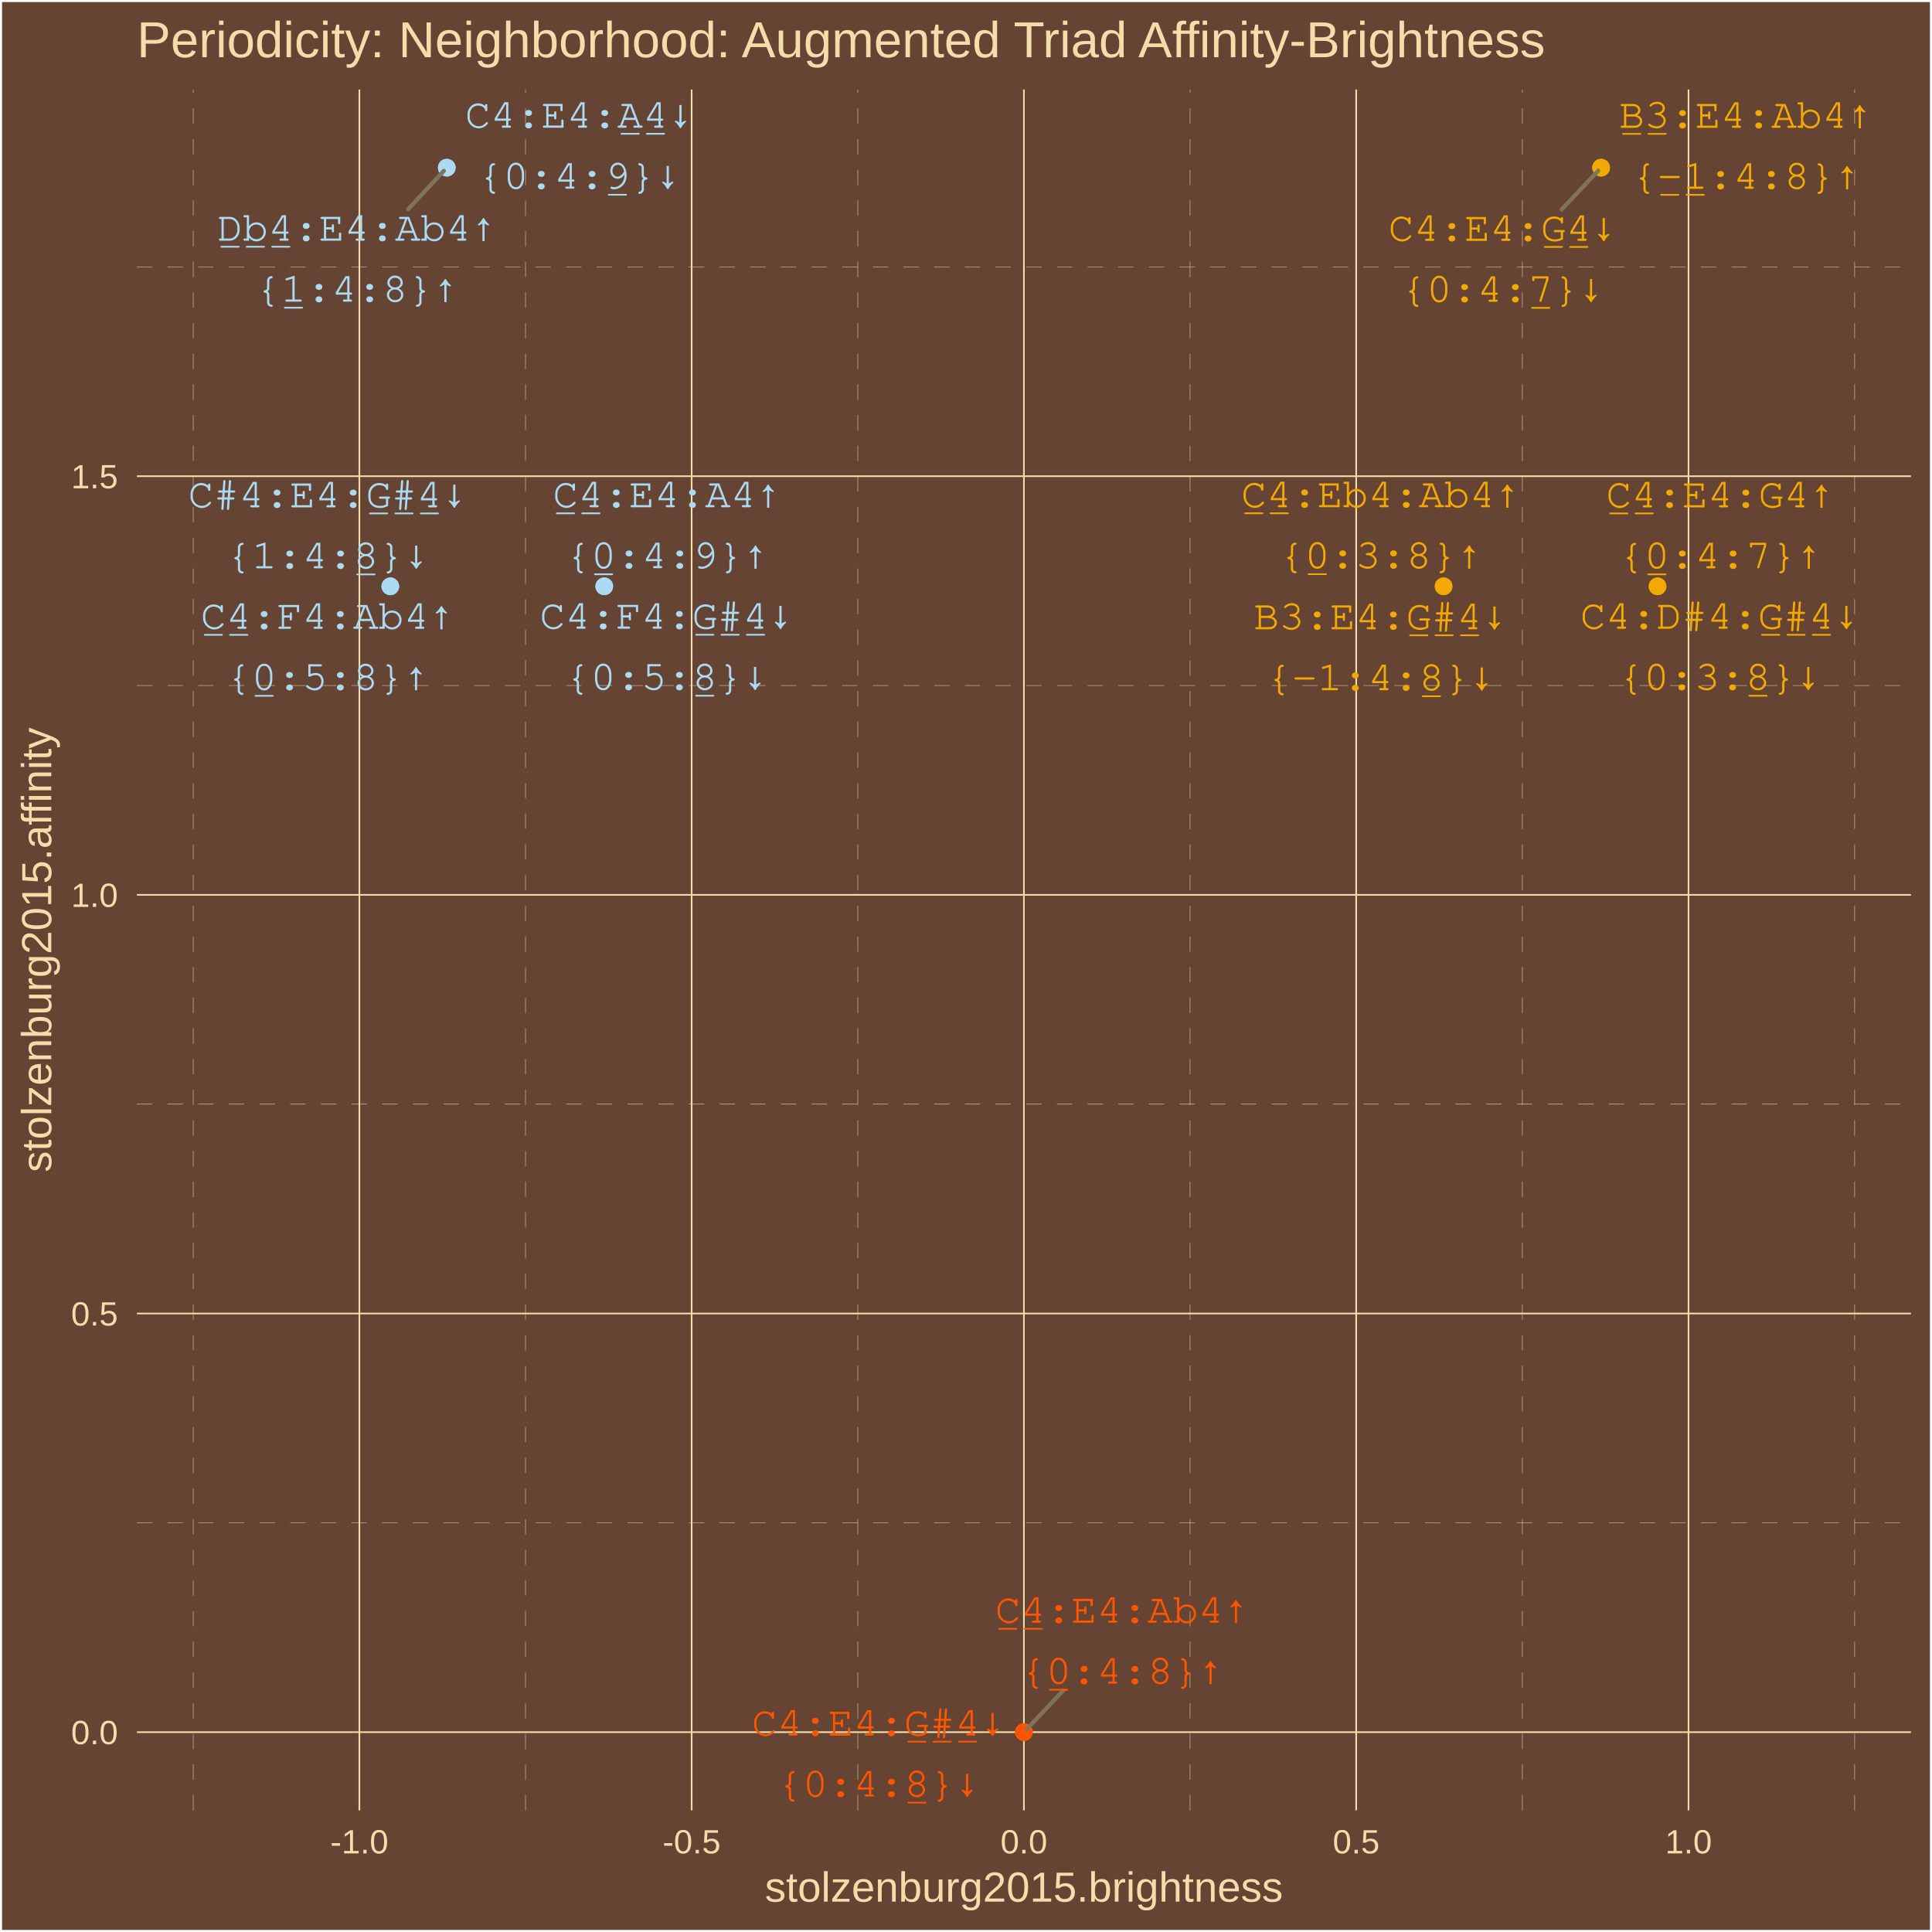
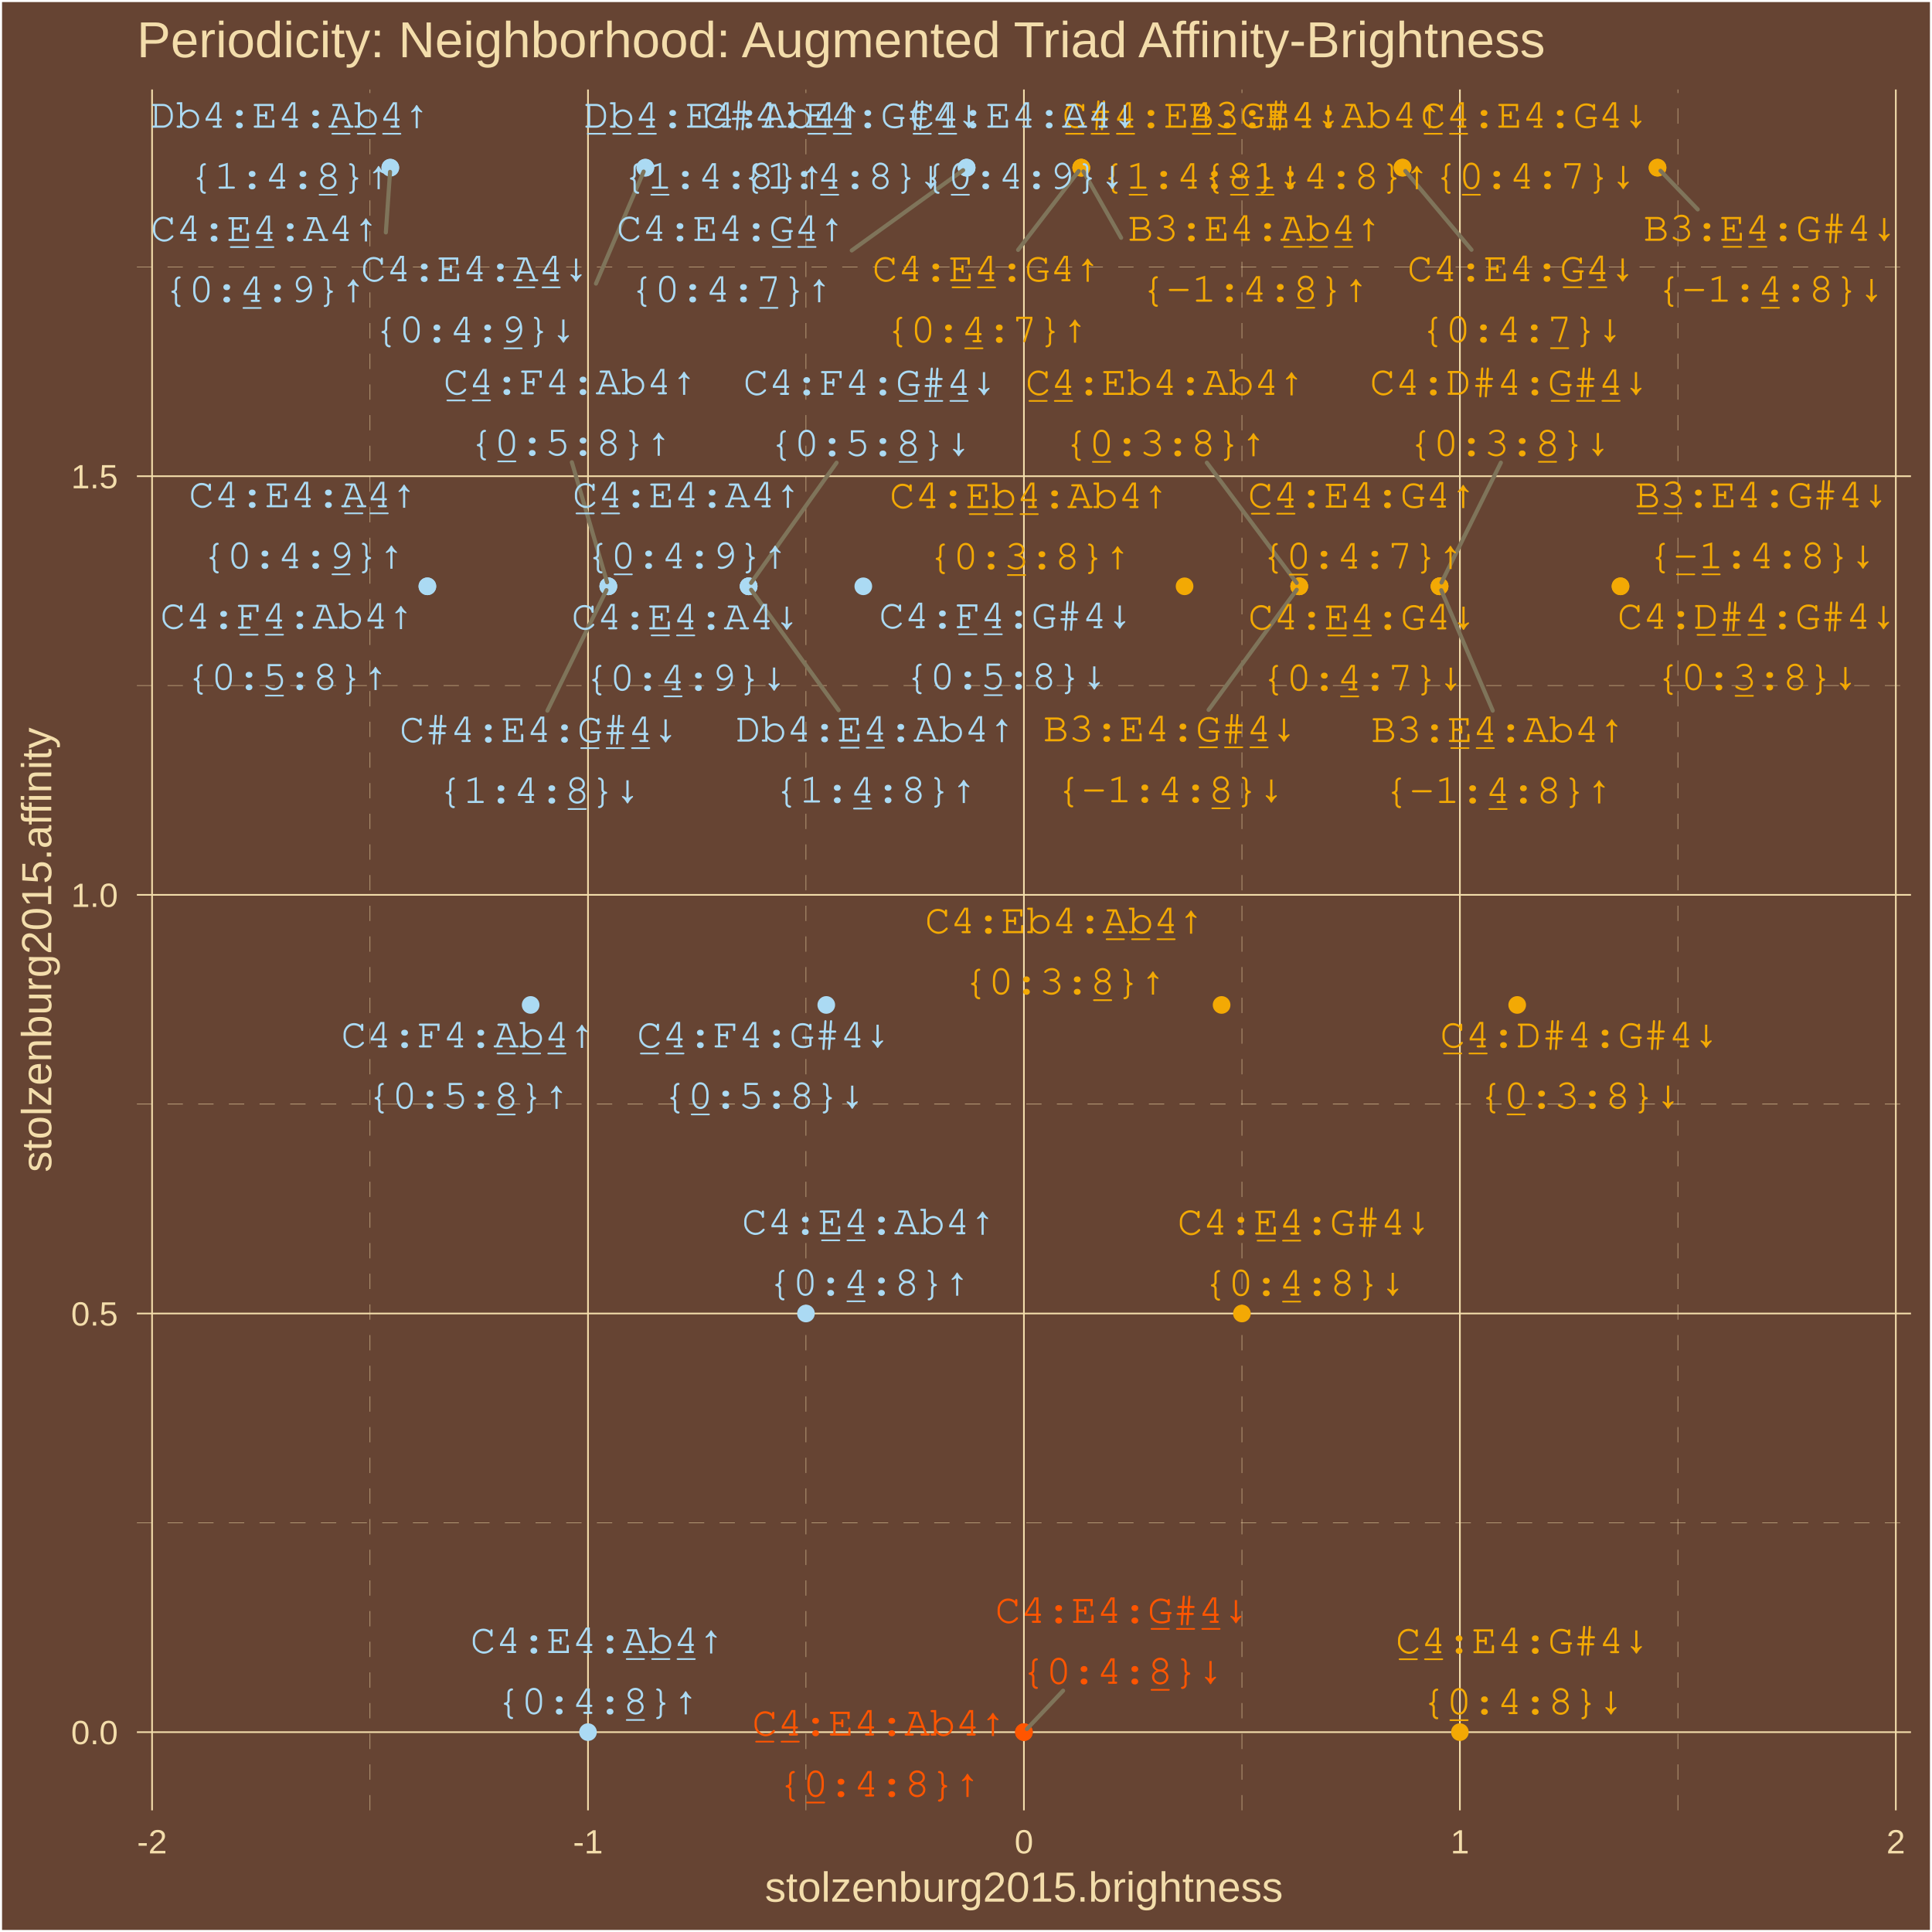
<svg xmlns="http://www.w3.org/2000/svg" class="svglite" width="504.00pt" height="504.00pt" viewBox="0 0 504.00 504.00">
  <defs>
    <style type="text/css">
    .svglite line, .svglite polyline, .svglite polygon, .svglite path, .svglite rect, .svglite circle {
      fill: none;
      stroke: #000000;
      stroke-linecap: round;
      stroke-linejoin: round;
      stroke-miterlimit: 10.00;
    }
    .svglite text {
      white-space: pre;
    }
  </style>
  </defs>
  <rect width="100%" height="100%" style="stroke: none; fill: #664433;" />
  <defs>
    <clipPath id="cpMC4wMHw1MDQuMDB8MC4wMHw1MDQuMDA=">
      <rect x="0.00" y="0.00" width="504.00" height="504.00" />
    </clipPath>
  </defs>
  <g clip-path="url(#cpMC4wMHw1MDQuMDB8MC4wMHw1MDQuMDA=)">
    <rect x="0.00" y="-0" width="504.00" height="504.00" style="stroke-width: 1.07; stroke: #FFFFFF; fill: #664433;" />
  </g>
  <defs>
    <clipPath id="cpMzUuNzF8NDk4LjUyfDIzLjM0fDQ3Mi4yNw==">
      <rect x="35.71" y="23.34" width="462.81" height="448.93" />
    </clipPath>
  </defs>
  <g clip-path="url(#cpMzUuNzF8NDk4LjUyfDIzLjM0fDQ3Mi4yNw==)">
    <rect x="35.71" y="23.34" width="462.81" height="448.93" style="stroke-width: 1.07; stroke: none; fill: #664433;" />
    <polyline points="35.71,397.25 498.52,397.25 " style="stroke-width: 0.11; stroke: #F3DDAB; stroke-dasharray: 4.00,4.00; stroke-linecap: butt;" />
    <polyline points="35.71,288.04 498.52,288.04 " style="stroke-width: 0.11; stroke: #F3DDAB; stroke-dasharray: 4.00,4.00; stroke-linecap: butt;" />
    <polyline points="35.71,178.83 498.52,178.83 " style="stroke-width: 0.11; stroke: #F3DDAB; stroke-dasharray: 4.00,4.00; stroke-linecap: butt;" />
    <polyline points="35.71,69.62 498.52,69.62 " style="stroke-width: 0.11; stroke: #F3DDAB; stroke-dasharray: 4.00,4.00; stroke-linecap: butt;" />
-     <polyline points="50.41,472.27 50.41,23.34 " style="stroke-width: 0.11; stroke: #F3DDAB; stroke-dasharray: 4.00,4.00; stroke-linecap: butt;" />
-     <polyline points="137.09,472.27 137.09,23.34 " style="stroke-width: 0.11; stroke: #F3DDAB; stroke-dasharray: 4.00,4.00; stroke-linecap: butt;" />
-     <polyline points="223.77,472.27 223.77,23.34 " style="stroke-width: 0.11; stroke: #F3DDAB; stroke-dasharray: 4.00,4.00; stroke-linecap: butt;" />
-     <polyline points="310.45,472.27 310.45,23.34 " style="stroke-width: 0.11; stroke: #F3DDAB; stroke-dasharray: 4.00,4.00; stroke-linecap: butt;" />
-     <polyline points="397.14,472.27 397.14,23.34 " style="stroke-width: 0.11; stroke: #F3DDAB; stroke-dasharray: 4.00,4.00; stroke-linecap: butt;" />
-     <polyline points="483.82,472.27 483.82,23.34 " style="stroke-width: 0.11; stroke: #F3DDAB; stroke-dasharray: 4.00,4.00; stroke-linecap: butt;" />
+     <polyline points="96.53,472.27 96.53,23.34 " style="stroke-width: 0.11; stroke: #F3DDAB; stroke-dasharray: 4.00,4.00; stroke-linecap: butt;" />
+     <polyline points="210.25,472.27 210.25,23.34 " style="stroke-width: 0.11; stroke: #F3DDAB; stroke-dasharray: 4.00,4.00; stroke-linecap: butt;" />
+     <polyline points="323.98,472.27 323.98,23.34 " style="stroke-width: 0.11; stroke: #F3DDAB; stroke-dasharray: 4.00,4.00; stroke-linecap: butt;" />
+     <polyline points="437.70,472.27 437.70,23.34 " style="stroke-width: 0.11; stroke: #F3DDAB; stroke-dasharray: 4.00,4.00; stroke-linecap: butt;" />
    <polyline points="35.71,451.86 498.52,451.86 " style="stroke-width: 0.43; stroke: #F3DDAB; stroke-linecap: butt;" />
    <polyline points="35.71,342.65 498.52,342.65 " style="stroke-width: 0.43; stroke: #F3DDAB; stroke-linecap: butt;" />
    <polyline points="35.71,233.44 498.52,233.44 " style="stroke-width: 0.43; stroke: #F3DDAB; stroke-linecap: butt;" />
    <polyline points="35.71,124.23 498.52,124.23 " style="stroke-width: 0.43; stroke: #F3DDAB; stroke-linecap: butt;" />
-     <polyline points="93.75,472.27 93.75,23.34 " style="stroke-width: 0.43; stroke: #F3DDAB; stroke-linecap: butt;" />
-     <polyline points="180.43,472.27 180.43,23.34 " style="stroke-width: 0.43; stroke: #F3DDAB; stroke-linecap: butt;" />
+     <polyline points="39.67,472.27 39.67,23.34 " style="stroke-width: 0.43; stroke: #F3DDAB; stroke-linecap: butt;" />
+     <polyline points="153.39,472.27 153.39,23.34 " style="stroke-width: 0.43; stroke: #F3DDAB; stroke-linecap: butt;" />
    <polyline points="267.11,472.27 267.11,23.34 " style="stroke-width: 0.43; stroke: #F3DDAB; stroke-linecap: butt;" />
-     <polyline points="353.79,472.27 353.79,23.34 " style="stroke-width: 0.43; stroke: #F3DDAB; stroke-linecap: butt;" />
-     <polyline points="440.48,472.27 440.48,23.34 " style="stroke-width: 0.43; stroke: #F3DDAB; stroke-linecap: butt;" />
+     <polyline points="380.84,472.27 380.84,23.34 " style="stroke-width: 0.43; stroke: #F3DDAB; stroke-linecap: butt;" />
+     <polyline points="494.56,472.27 494.56,23.34 " style="stroke-width: 0.43; stroke: #F3DDAB; stroke-linecap: butt;" />
    <circle cx="267.11" cy="451.86" r="1.95" style="stroke-width: 0.71; stroke: #FF5500; fill: #FF5500;" />
-     <circle cx="417.68" cy="43.74" r="1.95" style="stroke-width: 0.71; stroke: #F3A904; fill: #F3A904;" />
-     <circle cx="116.55" cy="43.74" r="1.95" style="stroke-width: 0.71; stroke: #ABDAF3; fill: #ABDAF3;" />
-     <circle cx="376.59" cy="152.95" r="1.95" style="stroke-width: 0.71; stroke: #F3A904; fill: #F3A904;" />
-     <circle cx="101.82" cy="152.95" r="1.95" style="stroke-width: 0.71; stroke: #ABDAF3; fill: #ABDAF3;" />
-     <circle cx="432.40" cy="152.95" r="1.95" style="stroke-width: 0.71; stroke: #F3A904; fill: #F3A904;" />
-     <circle cx="157.63" cy="152.95" r="1.95" style="stroke-width: 0.71; stroke: #ABDAF3; fill: #ABDAF3;" />
+     <circle cx="380.84" cy="451.86" r="1.95" style="stroke-width: 0.71; stroke: #F3A904; fill: #F3A904;" />
+     <circle cx="210.25" cy="342.65" r="1.95" style="stroke-width: 0.71; stroke: #ABDAF3; fill: #ABDAF3;" />
+     <circle cx="323.98" cy="342.65" r="1.95" style="stroke-width: 0.71; stroke: #F3A904; fill: #F3A904;" />
+     <circle cx="153.39" cy="451.86" r="1.95" style="stroke-width: 0.71; stroke: #ABDAF3; fill: #ABDAF3;" />
    <circle cx="267.11" cy="451.86" r="1.95" style="stroke-width: 0.71; stroke: #FF5500; fill: #FF5500;" />
-     <circle cx="376.59" cy="152.95" r="1.95" style="stroke-width: 0.71; stroke: #F3A904; fill: #F3A904;" />
-     <circle cx="101.82" cy="152.95" r="1.95" style="stroke-width: 0.71; stroke: #ABDAF3; fill: #ABDAF3;" />
-     <circle cx="432.40" cy="152.95" r="1.95" style="stroke-width: 0.71; stroke: #F3A904; fill: #F3A904;" />
-     <circle cx="157.63" cy="152.95" r="1.95" style="stroke-width: 0.71; stroke: #ABDAF3; fill: #ABDAF3;" />
-     <circle cx="417.68" cy="43.74" r="1.95" style="stroke-width: 0.71; stroke: #F3A904; fill: #F3A904;" />
-     <circle cx="116.55" cy="43.74" r="1.95" style="stroke-width: 0.71; stroke: #ABDAF3; fill: #ABDAF3;" />
-     <line x1="277.36" y1="441.02" x2="267.88" y2="451.05" style="stroke-width: 1.07; stroke: #7F745A;" />
-     <line x1="106.45" y1="54.60" x2="115.79" y2="44.56" style="stroke-width: 1.07; stroke: #7F745A;" />
-     <line x1="407.38" y1="54.65" x2="416.91" y2="44.55" style="stroke-width: 1.07; stroke: #7F745A;" />
-     <text x="292.73" y="423.32" text-anchor="middle" style="font-size: 11.04px; font-weight: 0;fill: #FF5500; font-family: &quot;Courier&quot;;" textLength="66.17px" lengthAdjust="spacingAndGlyphs">C̲4̲:E4:Ab4↑</text>
-     <text x="292.73" y="439.22" text-anchor="middle" style="font-size: 11.04px; font-weight: 0;fill: #FF5500; font-family: &quot;Courier&quot;;" textLength="52.93px" lengthAdjust="spacingAndGlyphs">{0̲:4:8}↑</text>
-     <text x="455.47" y="33.34" text-anchor="middle" style="font-size: 11.04px; font-weight: 0;fill: #F3A904; font-family: &quot;Courier&quot;;" textLength="66.17px" lengthAdjust="spacingAndGlyphs">B̲3̲:E4:Ab4↑</text>
-     <text x="455.47" y="49.24" text-anchor="middle" style="font-size: 11.04px; font-weight: 0;fill: #F3A904; font-family: &quot;Courier&quot;;" textLength="59.55px" lengthAdjust="spacingAndGlyphs">{-̲1̲:4:8}↑</text>
-     <text x="93.12" y="62.79" text-anchor="middle" style="font-size: 11.04px; font-weight: 0;fill: #ABDAF3; font-family: &quot;Courier&quot;;" textLength="72.78px" lengthAdjust="spacingAndGlyphs">D̲b̲4̲:E4:Ab4↑</text>
-     <text x="93.12" y="78.69" text-anchor="middle" style="font-size: 11.04px; font-weight: 0;fill: #ABDAF3; font-family: &quot;Courier&quot;;" textLength="52.93px" lengthAdjust="spacingAndGlyphs">{1̲:4:8}↑</text>
-     <text x="360.20" y="132.32" text-anchor="middle" style="font-size: 11.04px; font-weight: 0;fill: #F3A904; font-family: &quot;Courier&quot;;" textLength="72.78px" lengthAdjust="spacingAndGlyphs">C̲4̲:Eb4:Ab4↑</text>
-     <text x="360.20" y="148.21" text-anchor="middle" style="font-size: 11.04px; font-weight: 0;fill: #F3A904; font-family: &quot;Courier&quot;;" textLength="52.93px" lengthAdjust="spacingAndGlyphs">{0̲:3:8}↑</text>
-     <text x="85.46" y="164.04" text-anchor="middle" style="font-size: 11.04px; font-weight: 0;fill: #ABDAF3; font-family: &quot;Courier&quot;;" textLength="66.17px" lengthAdjust="spacingAndGlyphs">C̲4̲:F4:Ab4↑</text>
-     <text x="85.46" y="179.94" text-anchor="middle" style="font-size: 11.04px; font-weight: 0;fill: #ABDAF3; font-family: &quot;Courier&quot;;" textLength="52.93px" lengthAdjust="spacingAndGlyphs">{0̲:5:8}↑</text>
-     <text x="448.79" y="132.36" text-anchor="middle" style="font-size: 11.04px; font-weight: 0;fill: #F3A904; font-family: &quot;Courier&quot;;" textLength="59.55px" lengthAdjust="spacingAndGlyphs">C̲4̲:E4:G4↑</text>
-     <text x="448.79" y="148.25" text-anchor="middle" style="font-size: 11.04px; font-weight: 0;fill: #F3A904; font-family: &quot;Courier&quot;;" textLength="52.93px" lengthAdjust="spacingAndGlyphs">{0̲:4:7}↑</text>
-     <text x="174.01" y="132.33" text-anchor="middle" style="font-size: 11.04px; font-weight: 0;fill: #ABDAF3; font-family: &quot;Courier&quot;;" textLength="59.55px" lengthAdjust="spacingAndGlyphs">C̲4̲:E4:A4↑</text>
-     <text x="174.01" y="148.23" text-anchor="middle" style="font-size: 11.04px; font-weight: 0;fill: #ABDAF3; font-family: &quot;Courier&quot;;" textLength="52.93px" lengthAdjust="spacingAndGlyphs">{0̲:4:9}↑</text>
-     <text x="229.23" y="452.77" text-anchor="middle" style="font-size: 11.04px; font-weight: 0;fill: #FF5500; font-family: &quot;Courier&quot;;" textLength="66.17px" lengthAdjust="spacingAndGlyphs">C4:E4:G̲#̲4̲↓</text>
-     <text x="229.23" y="468.67" text-anchor="middle" style="font-size: 11.04px; font-weight: 0;fill: #FF5500; font-family: &quot;Courier&quot;;" textLength="52.93px" lengthAdjust="spacingAndGlyphs">{0:4:8̲}↓</text>
-     <text x="360.17" y="164.15" text-anchor="middle" style="font-size: 11.04px; font-weight: 0;fill: #F3A904; font-family: &quot;Courier&quot;;" textLength="66.17px" lengthAdjust="spacingAndGlyphs">B3:E4:G̲#̲4̲↓</text>
-     <text x="360.17" y="180.05" text-anchor="middle" style="font-size: 11.04px; font-weight: 0;fill: #F3A904; font-family: &quot;Courier&quot;;" textLength="59.55px" lengthAdjust="spacingAndGlyphs">{-1:4:8̲}↓</text>
-     <text x="85.51" y="132.36" text-anchor="middle" style="font-size: 11.04px; font-weight: 0;fill: #ABDAF3; font-family: &quot;Courier&quot;;" textLength="72.78px" lengthAdjust="spacingAndGlyphs">C#4:E4:G̲#̲4̲↓</text>
-     <text x="85.51" y="148.26" text-anchor="middle" style="font-size: 11.04px; font-weight: 0;fill: #ABDAF3; font-family: &quot;Courier&quot;;" textLength="52.93px" lengthAdjust="spacingAndGlyphs">{1:4:8̲}↓</text>
-     <text x="448.66" y="164.02" text-anchor="middle" style="font-size: 11.04px; font-weight: 0;fill: #F3A904; font-family: &quot;Courier&quot;;" textLength="72.78px" lengthAdjust="spacingAndGlyphs">C4:D#4:G̲#̲4̲↓</text>
-     <text x="448.66" y="179.92" text-anchor="middle" style="font-size: 11.04px; font-weight: 0;fill: #F3A904; font-family: &quot;Courier&quot;;" textLength="52.93px" lengthAdjust="spacingAndGlyphs">{0:3:8̲}↓</text>
-     <text x="173.91" y="164.01" text-anchor="middle" style="font-size: 11.04px; font-weight: 0;fill: #ABDAF3; font-family: &quot;Courier&quot;;" textLength="66.17px" lengthAdjust="spacingAndGlyphs">C4:F4:G̲#̲4̲↓</text>
-     <text x="173.91" y="179.91" text-anchor="middle" style="font-size: 11.04px; font-weight: 0;fill: #ABDAF3; font-family: &quot;Courier&quot;;" textLength="52.93px" lengthAdjust="spacingAndGlyphs">{0:5:8̲}↓</text>
-     <text x="391.99" y="62.83" text-anchor="middle" style="font-size: 11.04px; font-weight: 0;fill: #F3A904; font-family: &quot;Courier&quot;;" textLength="59.55px" lengthAdjust="spacingAndGlyphs">C4:E4:G̲4̲↓</text>
-     <text x="391.99" y="78.73" text-anchor="middle" style="font-size: 11.04px; font-weight: 0;fill: #F3A904; font-family: &quot;Courier&quot;;" textLength="52.93px" lengthAdjust="spacingAndGlyphs">{0:4:7̲}↓</text>
-     <text x="151.13" y="33.32" text-anchor="middle" style="font-size: 11.04px; font-weight: 0;fill: #ABDAF3; font-family: &quot;Courier&quot;;" textLength="59.55px" lengthAdjust="spacingAndGlyphs">C4:E4:A̲4̲↓</text>
-     <text x="151.13" y="49.22" text-anchor="middle" style="font-size: 11.04px; font-weight: 0;fill: #ABDAF3; font-family: &quot;Courier&quot;;" textLength="52.93px" lengthAdjust="spacingAndGlyphs">{0:4:9̲}↓</text>
+     <circle cx="365.88" cy="43.74" r="1.95" style="stroke-width: 0.71; stroke: #F3A904; fill: #F3A904;" />
+     <circle cx="422.74" cy="152.95" r="1.95" style="stroke-width: 0.71; stroke: #F3A904; fill: #F3A904;" />
+     <circle cx="375.54" cy="152.95" r="1.95" style="stroke-width: 0.71; stroke: #F3A904; fill: #F3A904;" />
+     <circle cx="432.40" cy="43.74" r="1.95" style="stroke-width: 0.71; stroke: #F3A904; fill: #F3A904;" />
+     <circle cx="282.07" cy="43.74" r="1.95" style="stroke-width: 0.71; stroke: #F3A904; fill: #F3A904;" />
+     <circle cx="338.93" cy="152.95" r="1.95" style="stroke-width: 0.71; stroke: #F3A904; fill: #F3A904;" />
+     <circle cx="168.35" cy="43.74" r="1.95" style="stroke-width: 0.71; stroke: #ABDAF3; fill: #ABDAF3;" />
+     <circle cx="282.07" cy="43.74" r="1.95" style="stroke-width: 0.71; stroke: #F3A904; fill: #F3A904;" />
+     <circle cx="195.30" cy="152.95" r="1.95" style="stroke-width: 0.71; stroke: #ABDAF3; fill: #ABDAF3;" />
+     <circle cx="252.16" cy="43.74" r="1.95" style="stroke-width: 0.71; stroke: #ABDAF3; fill: #ABDAF3;" />
+     <circle cx="101.82" cy="43.74" r="1.95" style="stroke-width: 0.71; stroke: #ABDAF3; fill: #ABDAF3;" />
+     <circle cx="158.69" cy="152.95" r="1.95" style="stroke-width: 0.71; stroke: #ABDAF3; fill: #ABDAF3;" />
+     <circle cx="338.93" cy="152.95" r="1.95" style="stroke-width: 0.71; stroke: #F3A904; fill: #F3A904;" />
+     <circle cx="395.79" cy="262.16" r="1.95" style="stroke-width: 0.71; stroke: #F3A904; fill: #F3A904;" />
+     <circle cx="309.02" cy="152.95" r="1.95" style="stroke-width: 0.71; stroke: #F3A904; fill: #F3A904;" />
+     <circle cx="422.74" cy="152.95" r="1.95" style="stroke-width: 0.71; stroke: #F3A904; fill: #F3A904;" />
+     <circle cx="318.68" cy="262.16" r="1.95" style="stroke-width: 0.71; stroke: #F3A904; fill: #F3A904;" />
+     <circle cx="375.54" cy="152.95" r="1.95" style="stroke-width: 0.71; stroke: #F3A904; fill: #F3A904;" />
+     <circle cx="158.69" cy="152.95" r="1.95" style="stroke-width: 0.71; stroke: #ABDAF3; fill: #ABDAF3;" />
+     <circle cx="215.55" cy="262.16" r="1.95" style="stroke-width: 0.71; stroke: #ABDAF3; fill: #ABDAF3;" />
+     <circle cx="111.49" cy="152.95" r="1.95" style="stroke-width: 0.71; stroke: #ABDAF3; fill: #ABDAF3;" />
+     <circle cx="225.21" cy="152.95" r="1.95" style="stroke-width: 0.71; stroke: #ABDAF3; fill: #ABDAF3;" />
+     <circle cx="138.43" cy="262.16" r="1.95" style="stroke-width: 0.71; stroke: #ABDAF3; fill: #ABDAF3;" />
+     <circle cx="195.30" cy="152.95" r="1.95" style="stroke-width: 0.71; stroke: #ABDAF3; fill: #ABDAF3;" />
+     <circle cx="375.54" cy="152.95" r="1.95" style="stroke-width: 0.71; stroke: #F3A904; fill: #F3A904;" />
+     <circle cx="432.40" cy="43.74" r="1.95" style="stroke-width: 0.71; stroke: #F3A904; fill: #F3A904;" />
+     <circle cx="282.07" cy="43.74" r="1.95" style="stroke-width: 0.71; stroke: #F3A904; fill: #F3A904;" />
+     <circle cx="338.93" cy="152.95" r="1.95" style="stroke-width: 0.71; stroke: #F3A904; fill: #F3A904;" />
+     <circle cx="252.16" cy="43.74" r="1.95" style="stroke-width: 0.71; stroke: #ABDAF3; fill: #ABDAF3;" />
+     <circle cx="365.88" cy="43.74" r="1.95" style="stroke-width: 0.71; stroke: #F3A904; fill: #F3A904;" />
+     <circle cx="195.30" cy="152.95" r="1.95" style="stroke-width: 0.71; stroke: #ABDAF3; fill: #ABDAF3;" />
+     <circle cx="252.16" cy="43.74" r="1.95" style="stroke-width: 0.71; stroke: #ABDAF3; fill: #ABDAF3;" />
+     <circle cx="101.82" cy="43.74" r="1.95" style="stroke-width: 0.71; stroke: #ABDAF3; fill: #ABDAF3;" />
+     <circle cx="158.69" cy="152.95" r="1.95" style="stroke-width: 0.71; stroke: #ABDAF3; fill: #ABDAF3;" />
+     <circle cx="111.49" cy="152.95" r="1.95" style="stroke-width: 0.71; stroke: #ABDAF3; fill: #ABDAF3;" />
+     <circle cx="168.35" cy="43.74" r="1.95" style="stroke-width: 0.71; stroke: #ABDAF3; fill: #ABDAF3;" />
+     <line x1="277.33" y1="441.05" x2="267.88" y2="451.05" style="stroke-width: 1.07; stroke: #7F745A;" />
+     <line x1="389.41" y1="185.39" x2="375.98" y2="153.97" style="stroke-width: 1.07; stroke: #7F745A;" />
+     <line x1="442.89" y1="54.63" x2="433.18" y2="44.55" style="stroke-width: 1.07; stroke: #7F745A;" />
+     <line x1="292.47" y1="62.04" x2="282.62" y2="44.71" style="stroke-width: 1.07; stroke: #7F745A;" />
+     <line x1="315.28" y1="185.19" x2="338.27" y2="153.85" style="stroke-width: 1.07; stroke: #7F745A;" />
+     <line x1="218.77" y1="185.28" x2="195.95" y2="153.85" style="stroke-width: 1.07; stroke: #7F745A;" />
+     <line x1="142.80" y1="185.40" x2="158.20" y2="153.95" style="stroke-width: 1.07; stroke: #7F745A;" />
+     <line x1="314.83" y1="120.70" x2="338.27" y2="152.06" style="stroke-width: 1.07; stroke: #7F745A;" />
+     <line x1="391.53" y1="120.69" x2="376.04" y2="151.96" style="stroke-width: 1.07; stroke: #7F745A;" />
+     <line x1="149.18" y1="120.58" x2="158.37" y2="151.89" style="stroke-width: 1.07; stroke: #7F745A;" />
+     <line x1="218.24" y1="120.71" x2="195.94" y2="152.05" style="stroke-width: 1.07; stroke: #7F745A;" />
+     <line x1="265.59" y1="65.19" x2="281.39" y2="44.63" style="stroke-width: 1.07; stroke: #7F745A;" />
+     <line x1="222.20" y1="65.33" x2="251.25" y2="44.40" style="stroke-width: 1.07; stroke: #7F745A;" />
+     <line x1="383.87" y1="65.16" x2="366.60" y2="44.60" style="stroke-width: 1.07; stroke: #7F745A;" />
+     <line x1="100.66" y1="60.63" x2="101.75" y2="44.84" style="stroke-width: 1.07; stroke: #7F745A;" />
+     <line x1="155.47" y1="73.98" x2="167.91" y2="44.76" style="stroke-width: 1.07; stroke: #7F745A;" />
+     <text x="229.32" y="452.76" text-anchor="middle" style="font-size: 11.04px; font-weight: 0;fill: #FF5500; font-family: &quot;Courier&quot;;" textLength="66.17px" lengthAdjust="spacingAndGlyphs">C̲4̲:E4:Ab4↑</text>
+     <text x="229.32" y="468.65" text-anchor="middle" style="font-size: 11.04px; font-weight: 0;fill: #FF5500; font-family: &quot;Courier&quot;;" textLength="52.93px" lengthAdjust="spacingAndGlyphs">{0̲:4:8}↑</text>
+     <text x="397.18" y="431.26" text-anchor="middle" style="font-size: 11.04px; font-weight: 0;fill: #F3A904; font-family: &quot;Courier&quot;;" textLength="66.17px" lengthAdjust="spacingAndGlyphs">C̲4̲:E4:G#4↓</text>
+     <text x="397.18" y="447.16" text-anchor="middle" style="font-size: 11.04px; font-weight: 0;fill: #F3A904; font-family: &quot;Courier&quot;;" textLength="52.93px" lengthAdjust="spacingAndGlyphs">{0̲:4:8}↓</text>
+     <text x="226.63" y="321.99" text-anchor="middle" style="font-size: 11.04px; font-weight: 0;fill: #ABDAF3; font-family: &quot;Courier&quot;;" textLength="66.17px" lengthAdjust="spacingAndGlyphs">C4:E̲4̲:Ab4↑</text>
+     <text x="226.63" y="337.89" text-anchor="middle" style="font-size: 11.04px; font-weight: 0;fill: #ABDAF3; font-family: &quot;Courier&quot;;" textLength="52.93px" lengthAdjust="spacingAndGlyphs">{0:4̲:8}↑</text>
+     <text x="340.26" y="322.07" text-anchor="middle" style="font-size: 11.04px; font-weight: 0;fill: #F3A904; font-family: &quot;Courier&quot;;" textLength="66.17px" lengthAdjust="spacingAndGlyphs">C4:E̲4̲:G#4↓</text>
+     <text x="340.26" y="337.97" text-anchor="middle" style="font-size: 11.04px; font-weight: 0;fill: #F3A904; font-family: &quot;Courier&quot;;" textLength="52.93px" lengthAdjust="spacingAndGlyphs">{0:4̲:8}↓</text>
+     <text x="155.82" y="431.22" text-anchor="middle" style="font-size: 11.04px; font-weight: 0;fill: #ABDAF3; font-family: &quot;Courier&quot;;" textLength="66.17px" lengthAdjust="spacingAndGlyphs">C4:E4:A̲b̲4̲↑</text>
+     <text x="155.82" y="447.11" text-anchor="middle" style="font-size: 11.04px; font-weight: 0;fill: #ABDAF3; font-family: &quot;Courier&quot;;" textLength="52.93px" lengthAdjust="spacingAndGlyphs">{0:4:8̲}↑</text>
+     <text x="292.72" y="423.35" text-anchor="middle" style="font-size: 11.04px; font-weight: 0;fill: #FF5500; font-family: &quot;Courier&quot;;" textLength="66.17px" lengthAdjust="spacingAndGlyphs">C4:E4:G̲#̲4̲↓</text>
+     <text x="292.72" y="439.25" text-anchor="middle" style="font-size: 11.04px; font-weight: 0;fill: #FF5500; font-family: &quot;Courier&quot;;" textLength="52.93px" lengthAdjust="spacingAndGlyphs">{0:4:8̲}↓</text>
+     <text x="343.23" y="33.32" text-anchor="middle" style="font-size: 11.04px; font-weight: 0;fill: #F3A904; font-family: &quot;Courier&quot;;" textLength="66.17px" lengthAdjust="spacingAndGlyphs">B̲3̲:E4:Ab4↑</text>
+     <text x="343.23" y="49.22" text-anchor="middle" style="font-size: 11.04px; font-weight: 0;fill: #F3A904; font-family: &quot;Courier&quot;;" textLength="59.55px" lengthAdjust="spacingAndGlyphs">{-̲1̲:4:8}↑</text>
+     <text x="459.61" y="132.35" text-anchor="middle" style="font-size: 11.04px; font-weight: 0;fill: #F3A904; font-family: &quot;Courier&quot;;" textLength="66.17px" lengthAdjust="spacingAndGlyphs">B̲3̲:E4:G#4↓</text>
+     <text x="459.61" y="148.25" text-anchor="middle" style="font-size: 11.04px; font-weight: 0;fill: #F3A904; font-family: &quot;Courier&quot;;" textLength="59.55px" lengthAdjust="spacingAndGlyphs">{-̲1̲:4:8}↓</text>
+     <text x="390.78" y="193.57" text-anchor="middle" style="font-size: 11.04px; font-weight: 0;fill: #F3A904; font-family: &quot;Courier&quot;;" textLength="66.17px" lengthAdjust="spacingAndGlyphs">B3:E̲4̲:Ab4↑</text>
+     <text x="390.78" y="209.47" text-anchor="middle" style="font-size: 11.04px; font-weight: 0;fill: #F3A904; font-family: &quot;Courier&quot;;" textLength="59.55px" lengthAdjust="spacingAndGlyphs">{-1:4̲:8}↑</text>
+     <text x="461.84" y="62.81" text-anchor="middle" style="font-size: 11.04px; font-weight: 0;fill: #F3A904; font-family: &quot;Courier&quot;;" textLength="66.17px" lengthAdjust="spacingAndGlyphs">B3:E̲4̲:G#4↓</text>
+     <text x="461.84" y="78.71" text-anchor="middle" style="font-size: 11.04px; font-weight: 0;fill: #F3A904; font-family: &quot;Courier&quot;;" textLength="59.55px" lengthAdjust="spacingAndGlyphs">{-1:4̲:8}↓</text>
+     <text x="327.35" y="62.81" text-anchor="middle" style="font-size: 11.04px; font-weight: 0;fill: #F3A904; font-family: &quot;Courier&quot;;" textLength="66.17px" lengthAdjust="spacingAndGlyphs">B3:E4:A̲b̲4̲↑</text>
+     <text x="327.35" y="78.70" text-anchor="middle" style="font-size: 11.04px; font-weight: 0;fill: #F3A904; font-family: &quot;Courier&quot;;" textLength="59.55px" lengthAdjust="spacingAndGlyphs">{-1:4:8̲}↑</text>
+     <text x="305.26" y="193.38" text-anchor="middle" style="font-size: 11.04px; font-weight: 0;fill: #F3A904; font-family: &quot;Courier&quot;;" textLength="66.17px" lengthAdjust="spacingAndGlyphs">B3:E4:G̲#̲4̲↓</text>
+     <text x="305.26" y="209.28" text-anchor="middle" style="font-size: 11.04px; font-weight: 0;fill: #F3A904; font-family: &quot;Courier&quot;;" textLength="59.55px" lengthAdjust="spacingAndGlyphs">{-1:4:8̲}↓</text>
+     <text x="188.72" y="33.32" text-anchor="middle" style="font-size: 11.04px; font-weight: 0;fill: #ABDAF3; font-family: &quot;Courier&quot;;" textLength="72.78px" lengthAdjust="spacingAndGlyphs">D̲b̲4̲:E4:Ab4↑</text>
+     <text x="188.72" y="49.22" text-anchor="middle" style="font-size: 11.04px; font-weight: 0;fill: #ABDAF3; font-family: &quot;Courier&quot;;" textLength="52.93px" lengthAdjust="spacingAndGlyphs">{1̲:4:8}↑</text>
+     <text x="313.50" y="33.32" text-anchor="middle" style="font-size: 11.04px; font-weight: 0;fill: #F3A904; font-family: &quot;Courier&quot;;" textLength="72.78px" lengthAdjust="spacingAndGlyphs">C̲#̲4̲:E4:G#4↓</text>
+     <text x="313.50" y="49.22" text-anchor="middle" style="font-size: 11.04px; font-weight: 0;fill: #F3A904; font-family: &quot;Courier&quot;;" textLength="52.93px" lengthAdjust="spacingAndGlyphs">{1̲:4:8}↓</text>
+     <text x="228.35" y="193.47" text-anchor="middle" style="font-size: 11.04px; font-weight: 0;fill: #ABDAF3; font-family: &quot;Courier&quot;;" textLength="72.78px" lengthAdjust="spacingAndGlyphs">Db4:E̲4̲:Ab4↑</text>
+     <text x="228.35" y="209.36" text-anchor="middle" style="font-size: 11.04px; font-weight: 0;fill: #ABDAF3; font-family: &quot;Courier&quot;;" textLength="52.93px" lengthAdjust="spacingAndGlyphs">{1:4̲:8}↑</text>
+     <text x="219.74" y="33.32" text-anchor="middle" style="font-size: 11.04px; font-weight: 0;fill: #ABDAF3; font-family: &quot;Courier&quot;;" textLength="72.78px" lengthAdjust="spacingAndGlyphs">C#4:E̲4̲:G#4↓</text>
+     <text x="219.74" y="49.22" text-anchor="middle" style="font-size: 11.04px; font-weight: 0;fill: #ABDAF3; font-family: &quot;Courier&quot;;" textLength="52.93px" lengthAdjust="spacingAndGlyphs">{1:4̲:8}↓</text>
+     <text x="75.70" y="33.32" text-anchor="middle" style="font-size: 11.04px; font-weight: 0;fill: #ABDAF3; font-family: &quot;Courier&quot;;" textLength="72.78px" lengthAdjust="spacingAndGlyphs">Db4:E4:A̲b̲4̲↑</text>
+     <text x="75.70" y="49.22" text-anchor="middle" style="font-size: 11.04px; font-weight: 0;fill: #ABDAF3; font-family: &quot;Courier&quot;;" textLength="52.93px" lengthAdjust="spacingAndGlyphs">{1:4:8̲}↑</text>
+     <text x="140.63" y="193.58" text-anchor="middle" style="font-size: 11.04px; font-weight: 0;fill: #ABDAF3; font-family: &quot;Courier&quot;;" textLength="72.78px" lengthAdjust="spacingAndGlyphs">C#4:E4:G̲#̲4̲↓</text>
+     <text x="140.63" y="209.48" text-anchor="middle" style="font-size: 11.04px; font-weight: 0;fill: #ABDAF3; font-family: &quot;Courier&quot;;" textLength="52.93px" lengthAdjust="spacingAndGlyphs">{1:4:8̲}↓</text>
+     <text x="303.92" y="103.01" text-anchor="middle" style="font-size: 11.04px; font-weight: 0;fill: #F3A904; font-family: &quot;Courier&quot;;" textLength="72.78px" lengthAdjust="spacingAndGlyphs">C̲4̲:Eb4:Ab4↑</text>
+     <text x="303.92" y="118.90" text-anchor="middle" style="font-size: 11.04px; font-weight: 0;fill: #F3A904; font-family: &quot;Courier&quot;;" textLength="52.93px" lengthAdjust="spacingAndGlyphs">{0̲:3:8}↑</text>
+     <text x="412.08" y="273.24" text-anchor="middle" style="font-size: 11.04px; font-weight: 0;fill: #F3A904; font-family: &quot;Courier&quot;;" textLength="72.78px" lengthAdjust="spacingAndGlyphs">C̲4̲:D#4:G#4↓</text>
+     <text x="412.08" y="289.13" text-anchor="middle" style="font-size: 11.04px; font-weight: 0;fill: #F3A904; font-family: &quot;Courier&quot;;" textLength="52.93px" lengthAdjust="spacingAndGlyphs">{0̲:3:8}↓</text>
+     <text x="268.48" y="132.54" text-anchor="middle" style="font-size: 11.04px; font-weight: 0;fill: #F3A904; font-family: &quot;Courier&quot;;" textLength="72.78px" lengthAdjust="spacingAndGlyphs">C4:E̲b̲4̲:Ab4↑</text>
+     <text x="268.48" y="148.43" text-anchor="middle" style="font-size: 11.04px; font-weight: 0;fill: #F3A904; font-family: &quot;Courier&quot;;" textLength="52.93px" lengthAdjust="spacingAndGlyphs">{0:3̲:8}↑</text>
+     <text x="458.34" y="164.04" text-anchor="middle" style="font-size: 11.04px; font-weight: 0;fill: #F3A904; font-family: &quot;Courier&quot;;" textLength="72.78px" lengthAdjust="spacingAndGlyphs">C4:D̲#̲4̲:G#4↓</text>
+     <text x="458.34" y="179.94" text-anchor="middle" style="font-size: 11.04px; font-weight: 0;fill: #F3A904; font-family: &quot;Courier&quot;;" textLength="52.93px" lengthAdjust="spacingAndGlyphs">{0:3̲:8}↓</text>
+     <text x="277.70" y="243.44" text-anchor="middle" style="font-size: 11.04px; font-weight: 0;fill: #F3A904; font-family: &quot;Courier&quot;;" textLength="72.78px" lengthAdjust="spacingAndGlyphs">C4:Eb4:A̲b̲4̲↑</text>
+     <text x="277.70" y="259.34" text-anchor="middle" style="font-size: 11.04px; font-weight: 0;fill: #F3A904; font-family: &quot;Courier&quot;;" textLength="52.93px" lengthAdjust="spacingAndGlyphs">{0:3:8̲}↑</text>
+     <text x="393.77" y="102.99" text-anchor="middle" style="font-size: 11.04px; font-weight: 0;fill: #F3A904; font-family: &quot;Courier&quot;;" textLength="72.78px" lengthAdjust="spacingAndGlyphs">C4:D#4:G̲#̲4̲↓</text>
+     <text x="393.77" y="118.89" text-anchor="middle" style="font-size: 11.04px; font-weight: 0;fill: #F3A904; font-family: &quot;Courier&quot;;" textLength="52.93px" lengthAdjust="spacingAndGlyphs">{0:3:8̲}↓</text>
+     <text x="148.77" y="102.88" text-anchor="middle" style="font-size: 11.04px; font-weight: 0;fill: #ABDAF3; font-family: &quot;Courier&quot;;" textLength="66.17px" lengthAdjust="spacingAndGlyphs">C̲4̲:F4:Ab4↑</text>
+     <text x="148.77" y="118.78" text-anchor="middle" style="font-size: 11.04px; font-weight: 0;fill: #ABDAF3; font-family: &quot;Courier&quot;;" textLength="52.93px" lengthAdjust="spacingAndGlyphs">{0̲:5:8}↑</text>
+     <text x="199.25" y="273.25" text-anchor="middle" style="font-size: 11.04px; font-weight: 0;fill: #ABDAF3; font-family: &quot;Courier&quot;;" textLength="66.17px" lengthAdjust="spacingAndGlyphs">C̲4̲:F4:G#4↓</text>
+     <text x="199.25" y="289.14" text-anchor="middle" style="font-size: 11.04px; font-weight: 0;fill: #ABDAF3; font-family: &quot;Courier&quot;;" textLength="52.93px" lengthAdjust="spacingAndGlyphs">{0̲:5:8}↓</text>
+     <text x="74.89" y="163.99" text-anchor="middle" style="font-size: 11.04px; font-weight: 0;fill: #ABDAF3; font-family: &quot;Courier&quot;;" textLength="66.17px" lengthAdjust="spacingAndGlyphs">C4:F̲4̲:Ab4↑</text>
+     <text x="74.89" y="179.89" text-anchor="middle" style="font-size: 11.04px; font-weight: 0;fill: #ABDAF3; font-family: &quot;Courier&quot;;" textLength="52.93px" lengthAdjust="spacingAndGlyphs">{0:5̲:8}↑</text>
+     <text x="262.40" y="163.88" text-anchor="middle" style="font-size: 11.04px; font-weight: 0;fill: #ABDAF3; font-family: &quot;Courier&quot;;" textLength="66.17px" lengthAdjust="spacingAndGlyphs">C4:F̲4̲:G#4↓</text>
+     <text x="262.40" y="179.77" text-anchor="middle" style="font-size: 11.04px; font-weight: 0;fill: #ABDAF3; font-family: &quot;Courier&quot;;" textLength="52.93px" lengthAdjust="spacingAndGlyphs">{0:5̲:8}↓</text>
+     <text x="122.10" y="273.25" text-anchor="middle" style="font-size: 11.04px; font-weight: 0;fill: #ABDAF3; font-family: &quot;Courier&quot;;" textLength="66.17px" lengthAdjust="spacingAndGlyphs">C4:F4:A̲b̲4̲↑</text>
+     <text x="122.10" y="289.15" text-anchor="middle" style="font-size: 11.04px; font-weight: 0;fill: #ABDAF3; font-family: &quot;Courier&quot;;" textLength="52.93px" lengthAdjust="spacingAndGlyphs">{0:5:8̲}↑</text>
+     <text x="227.00" y="103.01" text-anchor="middle" style="font-size: 11.04px; font-weight: 0;fill: #ABDAF3; font-family: &quot;Courier&quot;;" textLength="66.17px" lengthAdjust="spacingAndGlyphs">C4:F4:G̲#̲4̲↓</text>
+     <text x="227.00" y="118.91" text-anchor="middle" style="font-size: 11.04px; font-weight: 0;fill: #ABDAF3; font-family: &quot;Courier&quot;;" textLength="52.93px" lengthAdjust="spacingAndGlyphs">{0:5:8̲}↓</text>
+     <text x="355.32" y="132.42" text-anchor="middle" style="font-size: 11.04px; font-weight: 0;fill: #F3A904; font-family: &quot;Courier&quot;;" textLength="59.55px" lengthAdjust="spacingAndGlyphs">C̲4̲:E4:G4↑</text>
+     <text x="355.32" y="148.32" text-anchor="middle" style="font-size: 11.04px; font-weight: 0;fill: #F3A904; font-family: &quot;Courier&quot;;" textLength="52.93px" lengthAdjust="spacingAndGlyphs">{0̲:4:7}↑</text>
+     <text x="400.38" y="33.32" text-anchor="middle" style="font-size: 11.04px; font-weight: 0;fill: #F3A904; font-family: &quot;Courier&quot;;" textLength="59.55px" lengthAdjust="spacingAndGlyphs">C̲4̲:E4:G4↓</text>
+     <text x="400.38" y="49.22" text-anchor="middle" style="font-size: 11.04px; font-weight: 0;fill: #F3A904; font-family: &quot;Courier&quot;;" textLength="52.93px" lengthAdjust="spacingAndGlyphs">{0̲:4:7}↓</text>
+     <text x="257.36" y="73.38" text-anchor="middle" style="font-size: 11.04px; font-weight: 0;fill: #F3A904; font-family: &quot;Courier&quot;;" textLength="59.55px" lengthAdjust="spacingAndGlyphs">C4:E̲4̲:G4↑</text>
+     <text x="257.36" y="89.28" text-anchor="middle" style="font-size: 11.04px; font-weight: 0;fill: #F3A904; font-family: &quot;Courier&quot;;" textLength="52.93px" lengthAdjust="spacingAndGlyphs">{0:4̲:7}↑</text>
+     <text x="355.40" y="164.20" text-anchor="middle" style="font-size: 11.04px; font-weight: 0;fill: #F3A904; font-family: &quot;Courier&quot;;" textLength="59.55px" lengthAdjust="spacingAndGlyphs">C4:E̲4̲:G4↓</text>
+     <text x="355.40" y="180.10" text-anchor="middle" style="font-size: 11.04px; font-weight: 0;fill: #F3A904; font-family: &quot;Courier&quot;;" textLength="52.93px" lengthAdjust="spacingAndGlyphs">{0:4̲:7}↓</text>
+     <text x="190.63" y="62.84" text-anchor="middle" style="font-size: 11.04px; font-weight: 0;fill: #ABDAF3; font-family: &quot;Courier&quot;;" textLength="59.55px" lengthAdjust="spacingAndGlyphs">C4:E4:G̲4̲↑</text>
+     <text x="190.63" y="78.73" text-anchor="middle" style="font-size: 11.04px; font-weight: 0;fill: #ABDAF3; font-family: &quot;Courier&quot;;" textLength="52.93px" lengthAdjust="spacingAndGlyphs">{0:4:7̲}↑</text>
+     <text x="396.92" y="73.35" text-anchor="middle" style="font-size: 11.04px; font-weight: 0;fill: #F3A904; font-family: &quot;Courier&quot;;" textLength="59.55px" lengthAdjust="spacingAndGlyphs">C4:E4:G̲4̲↓</text>
+     <text x="396.92" y="89.24" text-anchor="middle" style="font-size: 11.04px; font-weight: 0;fill: #F3A904; font-family: &quot;Courier&quot;;" textLength="52.93px" lengthAdjust="spacingAndGlyphs">{0:4:7̲}↓</text>
+     <text x="179.14" y="132.36" text-anchor="middle" style="font-size: 11.04px; font-weight: 0;fill: #ABDAF3; font-family: &quot;Courier&quot;;" textLength="59.55px" lengthAdjust="spacingAndGlyphs">C̲4̲:E4:A4↑</text>
+     <text x="179.14" y="148.25" text-anchor="middle" style="font-size: 11.04px; font-weight: 0;fill: #ABDAF3; font-family: &quot;Courier&quot;;" textLength="52.93px" lengthAdjust="spacingAndGlyphs">{0̲:4:9}↑</text>
+     <text x="267.07" y="33.32" text-anchor="middle" style="font-size: 11.04px; font-weight: 0;fill: #ABDAF3; font-family: &quot;Courier&quot;;" textLength="59.55px" lengthAdjust="spacingAndGlyphs">C̲4̲:E4:A4↓</text>
+     <text x="267.07" y="49.22" text-anchor="middle" style="font-size: 11.04px; font-weight: 0;fill: #ABDAF3; font-family: &quot;Courier&quot;;" textLength="52.93px" lengthAdjust="spacingAndGlyphs">{0̲:4:9}↓</text>
+     <text x="69.08" y="62.87" text-anchor="middle" style="font-size: 11.04px; font-weight: 0;fill: #ABDAF3; font-family: &quot;Courier&quot;;" textLength="59.55px" lengthAdjust="spacingAndGlyphs">C4:E̲4̲:A4↑</text>
+     <text x="69.08" y="78.76" text-anchor="middle" style="font-size: 11.04px; font-weight: 0;fill: #ABDAF3; font-family: &quot;Courier&quot;;" textLength="52.93px" lengthAdjust="spacingAndGlyphs">{0:4̲:9}↑</text>
+     <text x="178.87" y="164.18" text-anchor="middle" style="font-size: 11.04px; font-weight: 0;fill: #ABDAF3; font-family: &quot;Courier&quot;;" textLength="59.55px" lengthAdjust="spacingAndGlyphs">C4:E̲4̲:A4↓</text>
+     <text x="178.87" y="180.08" text-anchor="middle" style="font-size: 11.04px; font-weight: 0;fill: #ABDAF3; font-family: &quot;Courier&quot;;" textLength="52.93px" lengthAdjust="spacingAndGlyphs">{0:4̲:9}↓</text>
+     <text x="79.04" y="132.34" text-anchor="middle" style="font-size: 11.04px; font-weight: 0;fill: #ABDAF3; font-family: &quot;Courier&quot;;" textLength="59.55px" lengthAdjust="spacingAndGlyphs">C4:E4:A̲4̲↑</text>
+     <text x="79.04" y="148.24" text-anchor="middle" style="font-size: 11.04px; font-weight: 0;fill: #ABDAF3; font-family: &quot;Courier&quot;;" textLength="52.93px" lengthAdjust="spacingAndGlyphs">{0:4:9̲}↑</text>
+     <text x="123.90" y="73.38" text-anchor="middle" style="font-size: 11.04px; font-weight: 0;fill: #ABDAF3; font-family: &quot;Courier&quot;;" textLength="59.55px" lengthAdjust="spacingAndGlyphs">C4:E4:A̲4̲↓</text>
+     <text x="123.90" y="89.28" text-anchor="middle" style="font-size: 11.04px; font-weight: 0;fill: #ABDAF3; font-family: &quot;Courier&quot;;" textLength="52.93px" lengthAdjust="spacingAndGlyphs">{0:4:9̲}↓</text>
  </g>
  <g clip-path="url(#cpMC4wMHw1MDQuMDB8MC4wMHw1MDQuMDA=)">
    <text x="30.78" y="455.01" text-anchor="end" style="font-size: 8.80px;fill: #F3DDAB; font-family: &quot;Arial&quot;;" textLength="12.23px" lengthAdjust="spacingAndGlyphs">0.0</text>
    <text x="30.78" y="345.80" text-anchor="end" style="font-size: 8.80px;fill: #F3DDAB; font-family: &quot;Arial&quot;;" textLength="12.23px" lengthAdjust="spacingAndGlyphs">0.5</text>
    <text x="30.78" y="236.59" text-anchor="end" style="font-size: 8.80px;fill: #F3DDAB; font-family: &quot;Arial&quot;;" textLength="12.23px" lengthAdjust="spacingAndGlyphs">1.0</text>
    <text x="30.78" y="127.38" text-anchor="end" style="font-size: 8.80px;fill: #F3DDAB; font-family: &quot;Arial&quot;;" textLength="12.23px" lengthAdjust="spacingAndGlyphs">1.5</text>
-     <text x="93.75" y="483.50" text-anchor="middle" style="font-size: 8.80px;fill: #F3DDAB; font-family: &quot;Arial&quot;;" textLength="15.16px" lengthAdjust="spacingAndGlyphs">-1.0</text>
-     <text x="180.43" y="483.50" text-anchor="middle" style="font-size: 8.80px;fill: #F3DDAB; font-family: &quot;Arial&quot;;" textLength="15.16px" lengthAdjust="spacingAndGlyphs">-0.5</text>
-     <text x="267.11" y="483.50" text-anchor="middle" style="font-size: 8.80px;fill: #F3DDAB; font-family: &quot;Arial&quot;;" textLength="12.23px" lengthAdjust="spacingAndGlyphs">0.0</text>
-     <text x="353.79" y="483.50" text-anchor="middle" style="font-size: 8.80px;fill: #F3DDAB; font-family: &quot;Arial&quot;;" textLength="12.23px" lengthAdjust="spacingAndGlyphs">0.5</text>
-     <text x="440.48" y="483.50" text-anchor="middle" style="font-size: 8.80px;fill: #F3DDAB; font-family: &quot;Arial&quot;;" textLength="12.23px" lengthAdjust="spacingAndGlyphs">1.0</text>
+     <text x="39.67" y="483.50" text-anchor="middle" style="font-size: 8.80px;fill: #F3DDAB; font-family: &quot;Arial&quot;;" textLength="7.83px" lengthAdjust="spacingAndGlyphs">-2</text>
+     <text x="153.39" y="483.50" text-anchor="middle" style="font-size: 8.80px;fill: #F3DDAB; font-family: &quot;Arial&quot;;" textLength="7.83px" lengthAdjust="spacingAndGlyphs">-1</text>
+     <text x="267.11" y="483.50" text-anchor="middle" style="font-size: 8.80px;fill: #F3DDAB; font-family: &quot;Arial&quot;;" textLength="4.90px" lengthAdjust="spacingAndGlyphs">0</text>
+     <text x="380.84" y="483.50" text-anchor="middle" style="font-size: 8.80px;fill: #F3DDAB; font-family: &quot;Arial&quot;;" textLength="4.90px" lengthAdjust="spacingAndGlyphs">1</text>
+     <text x="494.56" y="483.50" text-anchor="middle" style="font-size: 8.80px;fill: #F3DDAB; font-family: &quot;Arial&quot;;" textLength="4.90px" lengthAdjust="spacingAndGlyphs">2</text>
    <text x="267.11" y="496.09" text-anchor="middle" style="font-size: 11.00px;fill: #F3DDAB; font-family: &quot;Arial&quot;;" textLength="135.17px" lengthAdjust="spacingAndGlyphs">stolzenburg2015.brightness</text>
    <text transform="translate(13.37,247.80) rotate(-90)" text-anchor="middle" style="font-size: 11.00px;fill: #F3DDAB; font-family: &quot;Arial&quot;;" textLength="116.19px" lengthAdjust="spacingAndGlyphs">stolzenburg2015.affinity</text>
    <text x="35.71" y="14.94" style="font-size: 13.20px;fill: #F3DDAB; font-family: &quot;Arial&quot;;" textLength="369.54px" lengthAdjust="spacingAndGlyphs">Periodicity: Neighborhood: Augmented Triad Affinity-Brightness</text>
  </g>
</svg>
